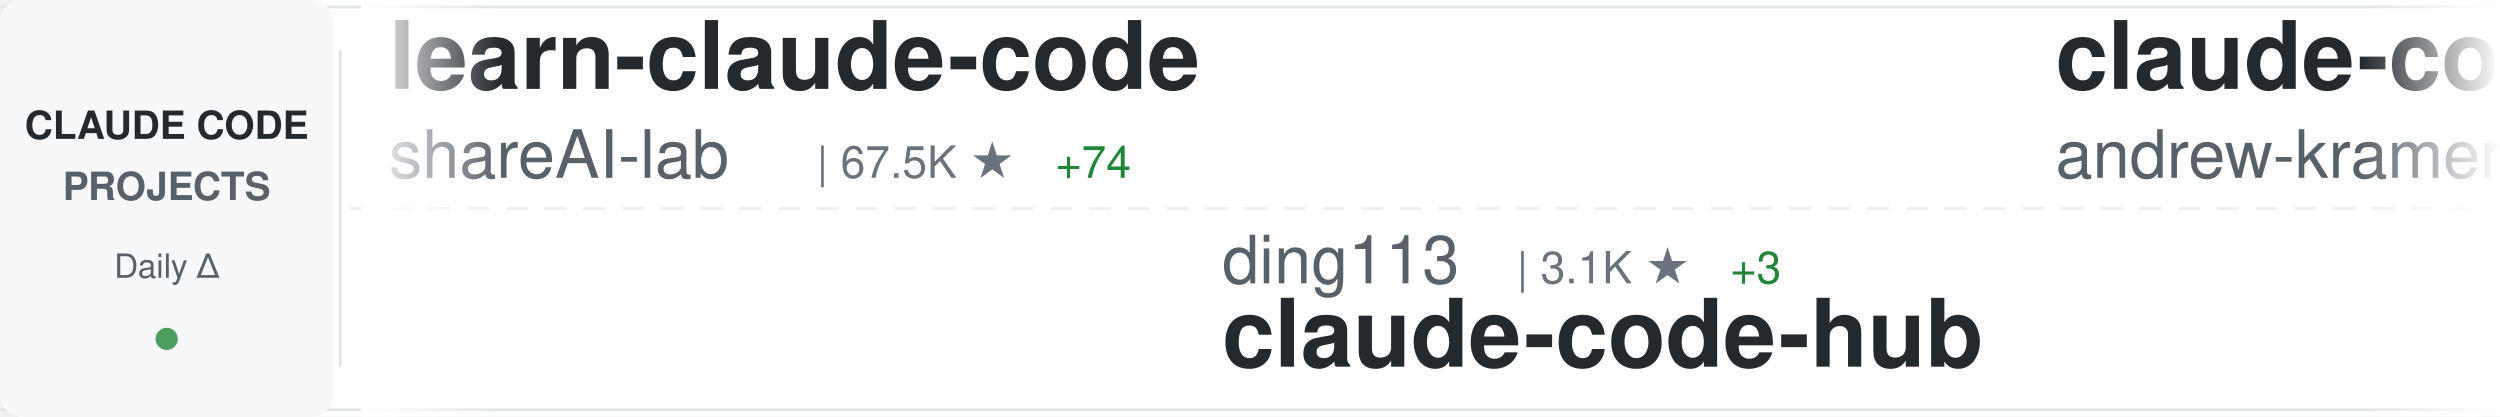
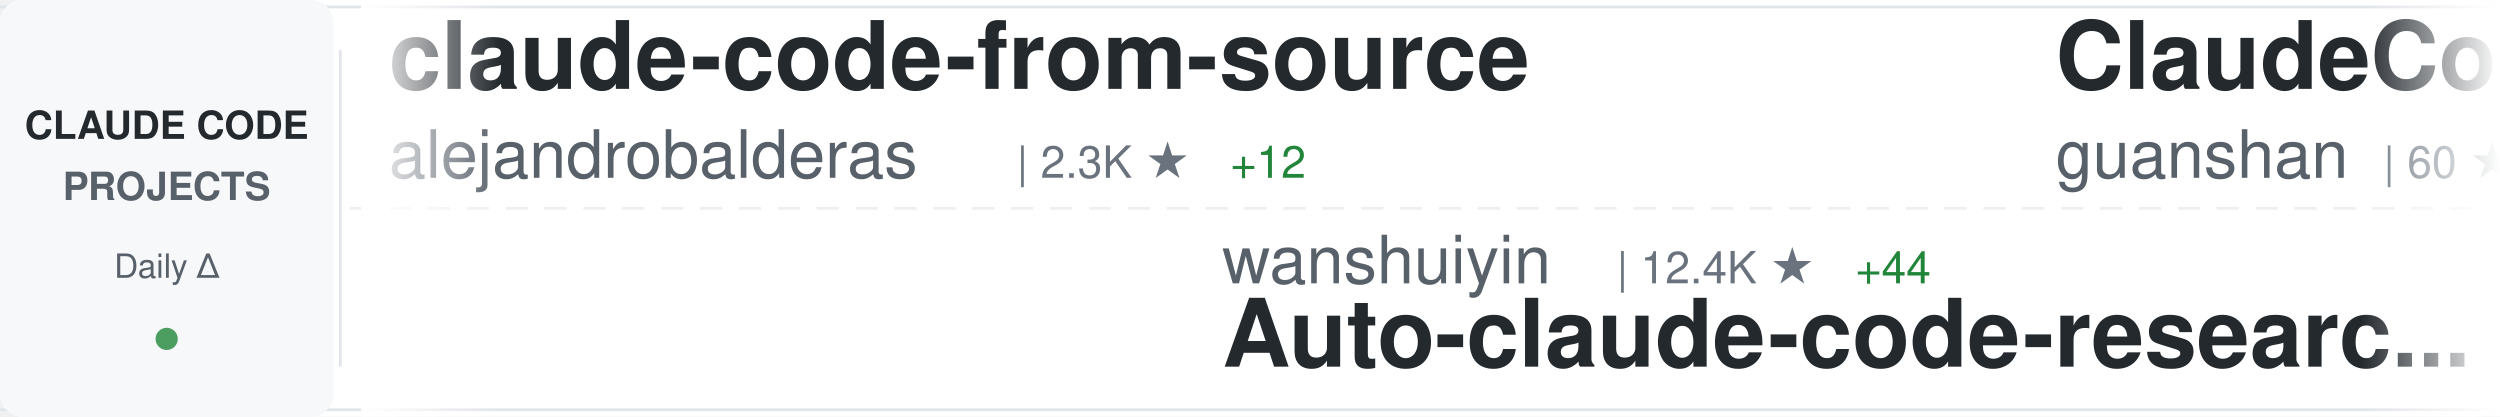
<svg xmlns="http://www.w3.org/2000/svg" width="900" height="150">
  <defs>
    <linearGradient id="awesomeLeftFade" x1="0%" y1="0%" x2="100%" y2="0%">
      <stop offset="0%" style="stop-color:#ffffff;stop-opacity:1" />
      <stop offset="100%" style="stop-color:#ffffff;stop-opacity:0" />
    </linearGradient>
    <linearGradient id="awesomeRightFade" x1="0%" y1="0%" x2="100%" y2="0%">
      <stop offset="0%" style="stop-color:#ffffff;stop-opacity:0" />
      <stop offset="100%" style="stop-color:#ffffff;stop-opacity:1" />
    </linearGradient>
  </defs>
  <rect width="900" height="150" fill="#ffffff" rx="8" />
  <rect x="0" y="2" width="900" height="1" fill="#e1e4e8" />
  <rect x="0" y="147" width="900" height="1" fill="#e1e4e8" />
  <line x1="0" y1="75" x2="900" y2="75" stroke="#e1e4e8" stroke-width="1" stroke-dasharray="8 6" opacity="0.6" />
  <rect x="0" y="0" width="120" height="150" fill="#f6f8fa" rx="8" />
  <text x="60" y="50" font-family="-apple-system, BlinkMacSystemFont, 'Segoe UI', Helvetica, Arial, sans-serif" font-size="14" font-weight="600" fill="#24292e" text-anchor="middle">CLAUDE CODE</text>
  <text x="60" y="72" font-family="-apple-system, BlinkMacSystemFont, 'Segoe UI', Helvetica, Arial, sans-serif" font-size="14" font-weight="600" fill="#586069" text-anchor="middle">PROJECTS</text>
  <text x="60" y="100" font-family="-apple-system, BlinkMacSystemFont, 'Segoe UI', Helvetica, Arial, sans-serif" font-size="12" font-weight="500" fill="#586069" text-anchor="middle">Daily Δ</text>
  <circle cx="60" cy="122" r="4" fill="#22863a" opacity="0.8" />
  <rect x="122" y="18" width="1" height="114" fill="#e1e4e8" />
  <clipPath id="awesomeTickerClip">
    <rect x="130" y="0" width="770" height="150" />
  </clipPath>
  <g clip-path="url(#awesomeTickerClip)">
    <g id="awesomeTickerItems">
      <animateTransform attributeName="transform" attributeType="XML" type="translate" from="0 0" to="-3000 0" dur="54s" repeatCount="indefinite" />
      <g transform="translate(0, 0)">
-         <text x="140" y="32" font-family="-apple-system, BlinkMacSystemFont, 'Segoe UI', Helvetica, Arial, sans-serif" font-size="34" font-weight="600" fill="#24292e">learn-claude-code</text>
-         <text x="140" y="64" font-family="-apple-system, BlinkMacSystemFont, 'Segoe UI', Helvetica, Arial, sans-serif" font-size="24" font-weight="400" fill="#586069">shareAI-lab</text>
-         <text x="294" y="64" font-family="-apple-system, BlinkMacSystemFont, 'Segoe UI', Helvetica, Arial, sans-serif" font-size="16" font-weight="500" fill="#6a737d">| 67.5K ★</text>
-         <text x="380" y="64" font-family="-apple-system, BlinkMacSystemFont, 'Segoe UI', Helvetica, Arial, sans-serif" font-size="16" font-weight="500" fill="#22863a"> +74</text>
+         <text x="140" y="32" font-family="-apple-system, BlinkMacSystemFont, 'Segoe UI', Helvetica, Arial, sans-serif" font-size="34" font-weight="600" fill="#24292e">claude-code-from-source</text>
+         <text x="140" y="64" font-family="-apple-system, BlinkMacSystemFont, 'Segoe UI', Helvetica, Arial, sans-serif" font-size="24" font-weight="400" fill="#586069">alejandrobalderas</text>
+         <text x="366" y="64" font-family="-apple-system, BlinkMacSystemFont, 'Segoe UI', Helvetica, Arial, sans-serif" font-size="16" font-weight="500" fill="#6a737d">| 2.3K ★</text>
+         <text x="443" y="64" font-family="-apple-system, BlinkMacSystemFont, 'Segoe UI', Helvetica, Arial, sans-serif" font-size="16" font-weight="500" fill="#22863a"> +12</text>
      </g>
      <g transform="translate(300, 0)">
-         <text x="140" y="102" font-family="-apple-system, BlinkMacSystemFont, 'Segoe UI', Helvetica, Arial, sans-serif" font-size="24" font-weight="400" fill="#586069">ding113</text>
-         <text x="246" y="102" font-family="-apple-system, BlinkMacSystemFont, 'Segoe UI', Helvetica, Arial, sans-serif" font-size="16" font-weight="500" fill="#6a737d">| 3.1K ★</text>
-         <text x="323" y="102" font-family="-apple-system, BlinkMacSystemFont, 'Segoe UI', Helvetica, Arial, sans-serif" font-size="16" font-weight="500" fill="#22863a"> +3</text>
-         <text x="140" y="132" font-family="-apple-system, BlinkMacSystemFont, 'Segoe UI', Helvetica, Arial, sans-serif" font-size="34" font-weight="600" fill="#24292e">claude-code-hub</text>
+         <text x="140" y="102" font-family="-apple-system, BlinkMacSystemFont, 'Segoe UI', Helvetica, Arial, sans-serif" font-size="24" font-weight="400" fill="#586069">wanshuiyin</text>
+         <text x="282" y="102" font-family="-apple-system, BlinkMacSystemFont, 'Segoe UI', Helvetica, Arial, sans-serif" font-size="16" font-weight="500" fill="#6a737d">| 12.4K ★</text>
+         <text x="368" y="102" font-family="-apple-system, BlinkMacSystemFont, 'Segoe UI', Helvetica, Arial, sans-serif" font-size="16" font-weight="500" fill="#22863a"> +44</text>
+         <text x="140" y="132" font-family="-apple-system, BlinkMacSystemFont, 'Segoe UI', Helvetica, Arial, sans-serif" font-size="34" font-weight="600" fill="#24292e">Auto-claude-code-researc...</text>
      </g>
      <g transform="translate(600, 0)">
+         <text x="140" y="32" font-family="-apple-system, BlinkMacSystemFont, 'Segoe UI', Helvetica, Arial, sans-serif" font-size="34" font-weight="600" fill="#24292e">ClaudeCode</text>
+         <text x="140" y="64" font-family="-apple-system, BlinkMacSystemFont, 'Segoe UI', Helvetica, Arial, sans-serif" font-size="24" font-weight="400" fill="#586069">guanshan</text>
+         <text x="258" y="64" font-family="-apple-system, BlinkMacSystemFont, 'Segoe UI', Helvetica, Arial, sans-serif" font-size="16" font-weight="500" fill="#6a737d">| 60 ★</text>
+       </g>
+       <g transform="translate(900, 0)">
+         <text x="140" y="102" font-family="-apple-system, BlinkMacSystemFont, 'Segoe UI', Helvetica, Arial, sans-serif" font-size="24" font-weight="400" fill="#586069">jarmuine</text>
+         <text x="258" y="102" font-family="-apple-system, BlinkMacSystemFont, 'Segoe UI', Helvetica, Arial, sans-serif" font-size="16" font-weight="500" fill="#6a737d">| 2.2K ★</text>
+         <text x="140" y="132" font-family="-apple-system, BlinkMacSystemFont, 'Segoe UI', Helvetica, Arial, sans-serif" font-size="34" font-weight="600" fill="#24292e">claude-code</text>
+       </g>
+       <g transform="translate(1200, 0)">
+         <text x="140" y="32" font-family="-apple-system, BlinkMacSystemFont, 'Segoe UI', Helvetica, Arial, sans-serif" font-size="34" font-weight="600" fill="#24292e">my-claude-code-setup</text>
+         <text x="140" y="64" font-family="-apple-system, BlinkMacSystemFont, 'Segoe UI', Helvetica, Arial, sans-serif" font-size="24" font-weight="400" fill="#586069">centminmod</text>
+         <text x="282" y="64" font-family="-apple-system, BlinkMacSystemFont, 'Segoe UI', Helvetica, Arial, sans-serif" font-size="16" font-weight="500" fill="#6a737d">| 2.4K ★</text>
+         <text x="359" y="64" font-family="-apple-system, BlinkMacSystemFont, 'Segoe UI', Helvetica, Arial, sans-serif" font-size="16" font-weight="500" fill="#22863a"> +1</text>
+       </g>
+       <g transform="translate(1500, 0)">
+         <text x="140" y="102" font-family="-apple-system, BlinkMacSystemFont, 'Segoe UI', Helvetica, Arial, sans-serif" font-size="24" font-weight="400" fill="#586069">SeemSeam</text>
+         <text x="258" y="102" font-family="-apple-system, BlinkMacSystemFont, 'Segoe UI', Helvetica, Arial, sans-serif" font-size="16" font-weight="500" fill="#6a737d">| 3.0K ★</text>
+         <text x="335" y="102" font-family="-apple-system, BlinkMacSystemFont, 'Segoe UI', Helvetica, Arial, sans-serif" font-size="16" font-weight="500" fill="#22863a"> +7</text>
+         <text x="140" y="132" font-family="-apple-system, BlinkMacSystemFont, 'Segoe UI', Helvetica, Arial, sans-serif" font-size="34" font-weight="600" fill="#24292e">claude_codex_bridge</text>
+       </g>
+       <g transform="translate(1800, 0)">
+         <text x="140" y="32" font-family="-apple-system, BlinkMacSystemFont, 'Segoe UI', Helvetica, Arial, sans-serif" font-size="34" font-weight="600" fill="#24292e">pi-vs-claude-code</text>
+         <text x="140" y="64" font-family="-apple-system, BlinkMacSystemFont, 'Segoe UI', Helvetica, Arial, sans-serif" font-size="24" font-weight="400" fill="#586069">disler</text>
+         <text x="234" y="64" font-family="-apple-system, BlinkMacSystemFont, 'Segoe UI', Helvetica, Arial, sans-serif" font-size="16" font-weight="500" fill="#6a737d">| 1.4K ★</text>
+         <text x="311" y="64" font-family="-apple-system, BlinkMacSystemFont, 'Segoe UI', Helvetica, Arial, sans-serif" font-size="16" font-weight="500" fill="#22863a"> +5</text>
+       </g>
+       <g transform="translate(2100, 0)">
+         <text x="140" y="102" font-family="-apple-system, BlinkMacSystemFont, 'Segoe UI', Helvetica, Arial, sans-serif" font-size="24" font-weight="400" fill="#586069">darcyegb</text>
+         <text x="258" y="102" font-family="-apple-system, BlinkMacSystemFont, 'Segoe UI', Helvetica, Arial, sans-serif" font-size="16" font-weight="500" fill="#6a737d">| 731 ★</text>
+         <text x="140" y="132" font-family="-apple-system, BlinkMacSystemFont, 'Segoe UI', Helvetica, Arial, sans-serif" font-size="34" font-weight="600" fill="#24292e">ClaudeCodeAgents</text>
+       </g>
+       <g transform="translate(2400, 0)">
        <text x="140" y="32" font-family="-apple-system, BlinkMacSystemFont, 'Segoe UI', Helvetica, Arial, sans-serif" font-size="34" font-weight="600" fill="#24292e">claude-code-source-build</text>
        <text x="140" y="64" font-family="-apple-system, BlinkMacSystemFont, 'Segoe UI', Helvetica, Arial, sans-serif" font-size="24" font-weight="400" fill="#586069">andrew-kramer-inno</text>
        <text x="378" y="64" font-family="-apple-system, BlinkMacSystemFont, 'Segoe UI', Helvetica, Arial, sans-serif" font-size="16" font-weight="500" fill="#6a737d">| 589 ★</text>
      </g>
-       <g transform="translate(900, 0)">
+       <g transform="translate(2700, 0)">
        <text x="140" y="102" font-family="-apple-system, BlinkMacSystemFont, 'Segoe UI', Helvetica, Arial, sans-serif" font-size="24" font-weight="400" fill="#586069">anthropics</text>
-         <text x="282" y="102" font-family="-apple-system, BlinkMacSystemFont, 'Segoe UI', Helvetica, Arial, sans-serif" font-size="16" font-weight="500" fill="#6a737d">| 153.1K ★</text>
-         <text x="377" y="102" font-family="-apple-system, BlinkMacSystemFont, 'Segoe UI', Helvetica, Arial, sans-serif" font-size="16" font-weight="500" fill="#22863a"> +346</text>
-         <text x="140" y="132" font-family="-apple-system, BlinkMacSystemFont, 'Segoe UI', Helvetica, Arial, sans-serif" font-size="34" font-weight="600" fill="#24292e">skills</text>
-       </g>
-       <g transform="translate(1200, 0)">
-         <text x="140" y="32" font-family="-apple-system, BlinkMacSystemFont, 'Segoe UI', Helvetica, Arial, sans-serif" font-size="34" font-weight="600" fill="#24292e">how-claude-code-works</text>
-         <text x="140" y="64" font-family="-apple-system, BlinkMacSystemFont, 'Segoe UI', Helvetica, Arial, sans-serif" font-size="24" font-weight="400" fill="#586069">Windy3f3f3f3f</text>
-         <text x="318" y="64" font-family="-apple-system, BlinkMacSystemFont, 'Segoe UI', Helvetica, Arial, sans-serif" font-size="16" font-weight="500" fill="#6a737d">| 2.7K ★</text>
-         <text x="395" y="64" font-family="-apple-system, BlinkMacSystemFont, 'Segoe UI', Helvetica, Arial, sans-serif" font-size="16" font-weight="500" fill="#22863a"> +10</text>
-       </g>
-       <g transform="translate(1500, 0)">
-         <text x="140" y="102" font-family="-apple-system, BlinkMacSystemFont, 'Segoe UI', Helvetica, Arial, sans-serif" font-size="24" font-weight="400" fill="#586069">pengchengneo</text>
-         <text x="306" y="102" font-family="-apple-system, BlinkMacSystemFont, 'Segoe UI', Helvetica, Arial, sans-serif" font-size="16" font-weight="500" fill="#6a737d">| 1.5K ★</text>
-         <text x="383" y="102" font-family="-apple-system, BlinkMacSystemFont, 'Segoe UI', Helvetica, Arial, sans-serif" font-size="16" font-weight="500" fill="#22863a"> +2</text>
-         <text x="140" y="132" font-family="-apple-system, BlinkMacSystemFont, 'Segoe UI', Helvetica, Arial, sans-serif" font-size="34" font-weight="600" fill="#24292e">Claude-Code</text>
-       </g>
-       <g transform="translate(1800, 0)">
-         <text x="140" y="32" font-family="-apple-system, BlinkMacSystemFont, 'Segoe UI', Helvetica, Arial, sans-serif" font-size="34" font-weight="600" fill="#24292e">Claude-Code-Usage-Monito...</text>
-         <text x="140" y="64" font-family="-apple-system, BlinkMacSystemFont, 'Segoe UI', Helvetica, Arial, sans-serif" font-size="24" font-weight="400" fill="#586069">Maciek-roboblog</text>
-         <text x="342" y="64" font-family="-apple-system, BlinkMacSystemFont, 'Segoe UI', Helvetica, Arial, sans-serif" font-size="16" font-weight="500" fill="#6a737d">| 8.2K ★</text>
-         <text x="419" y="64" font-family="-apple-system, BlinkMacSystemFont, 'Segoe UI', Helvetica, Arial, sans-serif" font-size="16" font-weight="500" fill="#22863a"> +5</text>
-       </g>
-       <g transform="translate(2100, 0)">
-         <text x="140" y="102" font-family="-apple-system, BlinkMacSystemFont, 'Segoe UI', Helvetica, Arial, sans-serif" font-size="24" font-weight="400" fill="#586069">Pimzino</text>
-         <text x="246" y="102" font-family="-apple-system, BlinkMacSystemFont, 'Segoe UI', Helvetica, Arial, sans-serif" font-size="16" font-weight="500" fill="#6a737d">| 3.8K ★</text>
-         <text x="323" y="102" font-family="-apple-system, BlinkMacSystemFont, 'Segoe UI', Helvetica, Arial, sans-serif" font-size="16" font-weight="500" fill="#22863a"> +1</text>
-         <text x="140" y="132" font-family="-apple-system, BlinkMacSystemFont, 'Segoe UI', Helvetica, Arial, sans-serif" font-size="34" font-weight="600" fill="#24292e">claude-code-spec-workflo...</text>
-       </g>
-       <g transform="translate(2400, 0)">
-         <text x="140" y="32" font-family="-apple-system, BlinkMacSystemFont, 'Segoe UI', Helvetica, Arial, sans-serif" font-size="34" font-weight="600" fill="#24292e">claude-code-ultimate-gui...</text>
-         <text x="140" y="64" font-family="-apple-system, BlinkMacSystemFont, 'Segoe UI', Helvetica, Arial, sans-serif" font-size="24" font-weight="400" fill="#586069">FlorianBruniaux</text>
-         <text x="342" y="64" font-family="-apple-system, BlinkMacSystemFont, 'Segoe UI', Helvetica, Arial, sans-serif" font-size="16" font-weight="500" fill="#6a737d">| 5.1K ★</text>
-         <text x="419" y="64" font-family="-apple-system, BlinkMacSystemFont, 'Segoe UI', Helvetica, Arial, sans-serif" font-size="16" font-weight="500" fill="#22863a"> +6</text>
-       </g>
-       <g transform="translate(2700, 0)">
-         <text x="140" y="102" font-family="-apple-system, BlinkMacSystemFont, 'Segoe UI', Helvetica, Arial, sans-serif" font-size="24" font-weight="400" fill="#586069">VineeTagarwaL-code</text>
-         <text x="378" y="102" font-family="-apple-system, BlinkMacSystemFont, 'Segoe UI', Helvetica, Arial, sans-serif" font-size="16" font-weight="500" fill="#6a737d">| 276 ★</text>
-         <text x="140" y="132" font-family="-apple-system, BlinkMacSystemFont, 'Segoe UI', Helvetica, Arial, sans-serif" font-size="34" font-weight="600" fill="#24292e">claude-code</text>
+         <text x="282" y="102" font-family="-apple-system, BlinkMacSystemFont, 'Segoe UI', Helvetica, Arial, sans-serif" font-size="16" font-weight="500" fill="#6a737d">| 8.1K ★</text>
+         <text x="359" y="102" font-family="-apple-system, BlinkMacSystemFont, 'Segoe UI', Helvetica, Arial, sans-serif" font-size="16" font-weight="500" fill="#22863a"> +14</text>
+         <text x="140" y="132" font-family="-apple-system, BlinkMacSystemFont, 'Segoe UI', Helvetica, Arial, sans-serif" font-size="34" font-weight="600" fill="#24292e">claude-code-action</text>
      </g>
      <g transform="translate(3000, 0)">
-         <text x="140" y="32" font-family="-apple-system, BlinkMacSystemFont, 'Segoe UI', Helvetica, Arial, sans-serif" font-size="34" font-weight="600" fill="#24292e">learn-claude-code</text>
-         <text x="140" y="64" font-family="-apple-system, BlinkMacSystemFont, 'Segoe UI', Helvetica, Arial, sans-serif" font-size="24" font-weight="400" fill="#586069">shareAI-lab</text>
-         <text x="294" y="64" font-family="-apple-system, BlinkMacSystemFont, 'Segoe UI', Helvetica, Arial, sans-serif" font-size="16" font-weight="500" fill="#6a737d">| 67.5K ★</text>
-         <text x="380" y="64" font-family="-apple-system, BlinkMacSystemFont, 'Segoe UI', Helvetica, Arial, sans-serif" font-size="16" font-weight="500" fill="#22863a"> +74</text>
+         <text x="140" y="32" font-family="-apple-system, BlinkMacSystemFont, 'Segoe UI', Helvetica, Arial, sans-serif" font-size="34" font-weight="600" fill="#24292e">claude-code-from-source</text>
+         <text x="140" y="64" font-family="-apple-system, BlinkMacSystemFont, 'Segoe UI', Helvetica, Arial, sans-serif" font-size="24" font-weight="400" fill="#586069">alejandrobalderas</text>
+         <text x="366" y="64" font-family="-apple-system, BlinkMacSystemFont, 'Segoe UI', Helvetica, Arial, sans-serif" font-size="16" font-weight="500" fill="#6a737d">| 2.3K ★</text>
+         <text x="443" y="64" font-family="-apple-system, BlinkMacSystemFont, 'Segoe UI', Helvetica, Arial, sans-serif" font-size="16" font-weight="500" fill="#22863a"> +12</text>
      </g>
      <g transform="translate(3300, 0)">
-         <text x="140" y="102" font-family="-apple-system, BlinkMacSystemFont, 'Segoe UI', Helvetica, Arial, sans-serif" font-size="24" font-weight="400" fill="#586069">ding113</text>
-         <text x="246" y="102" font-family="-apple-system, BlinkMacSystemFont, 'Segoe UI', Helvetica, Arial, sans-serif" font-size="16" font-weight="500" fill="#6a737d">| 3.1K ★</text>
-         <text x="323" y="102" font-family="-apple-system, BlinkMacSystemFont, 'Segoe UI', Helvetica, Arial, sans-serif" font-size="16" font-weight="500" fill="#22863a"> +3</text>
-         <text x="140" y="132" font-family="-apple-system, BlinkMacSystemFont, 'Segoe UI', Helvetica, Arial, sans-serif" font-size="34" font-weight="600" fill="#24292e">claude-code-hub</text>
+         <text x="140" y="102" font-family="-apple-system, BlinkMacSystemFont, 'Segoe UI', Helvetica, Arial, sans-serif" font-size="24" font-weight="400" fill="#586069">wanshuiyin</text>
+         <text x="282" y="102" font-family="-apple-system, BlinkMacSystemFont, 'Segoe UI', Helvetica, Arial, sans-serif" font-size="16" font-weight="500" fill="#6a737d">| 12.4K ★</text>
+         <text x="368" y="102" font-family="-apple-system, BlinkMacSystemFont, 'Segoe UI', Helvetica, Arial, sans-serif" font-size="16" font-weight="500" fill="#22863a"> +44</text>
+         <text x="140" y="132" font-family="-apple-system, BlinkMacSystemFont, 'Segoe UI', Helvetica, Arial, sans-serif" font-size="34" font-weight="600" fill="#24292e">Auto-claude-code-researc...</text>
      </g>
      <g transform="translate(3600, 0)">
-         <text x="140" y="32" font-family="-apple-system, BlinkMacSystemFont, 'Segoe UI', Helvetica, Arial, sans-serif" font-size="34" font-weight="600" fill="#24292e">claude-code-source-build</text>
-         <text x="140" y="64" font-family="-apple-system, BlinkMacSystemFont, 'Segoe UI', Helvetica, Arial, sans-serif" font-size="24" font-weight="400" fill="#586069">andrew-kramer-inno</text>
-         <text x="378" y="64" font-family="-apple-system, BlinkMacSystemFont, 'Segoe UI', Helvetica, Arial, sans-serif" font-size="16" font-weight="500" fill="#6a737d">| 589 ★</text>
+         <text x="140" y="32" font-family="-apple-system, BlinkMacSystemFont, 'Segoe UI', Helvetica, Arial, sans-serif" font-size="34" font-weight="600" fill="#24292e">ClaudeCode</text>
+         <text x="140" y="64" font-family="-apple-system, BlinkMacSystemFont, 'Segoe UI', Helvetica, Arial, sans-serif" font-size="24" font-weight="400" fill="#586069">guanshan</text>
+         <text x="258" y="64" font-family="-apple-system, BlinkMacSystemFont, 'Segoe UI', Helvetica, Arial, sans-serif" font-size="16" font-weight="500" fill="#6a737d">| 60 ★</text>
      </g>
      <g transform="translate(3900, 0)">
-         <text x="140" y="102" font-family="-apple-system, BlinkMacSystemFont, 'Segoe UI', Helvetica, Arial, sans-serif" font-size="24" font-weight="400" fill="#586069">anthropics</text>
-         <text x="282" y="102" font-family="-apple-system, BlinkMacSystemFont, 'Segoe UI', Helvetica, Arial, sans-serif" font-size="16" font-weight="500" fill="#6a737d">| 153.1K ★</text>
-         <text x="377" y="102" font-family="-apple-system, BlinkMacSystemFont, 'Segoe UI', Helvetica, Arial, sans-serif" font-size="16" font-weight="500" fill="#22863a"> +346</text>
-         <text x="140" y="132" font-family="-apple-system, BlinkMacSystemFont, 'Segoe UI', Helvetica, Arial, sans-serif" font-size="34" font-weight="600" fill="#24292e">skills</text>
+         <text x="140" y="102" font-family="-apple-system, BlinkMacSystemFont, 'Segoe UI', Helvetica, Arial, sans-serif" font-size="24" font-weight="400" fill="#586069">jarmuine</text>
+         <text x="258" y="102" font-family="-apple-system, BlinkMacSystemFont, 'Segoe UI', Helvetica, Arial, sans-serif" font-size="16" font-weight="500" fill="#6a737d">| 2.2K ★</text>
+         <text x="140" y="132" font-family="-apple-system, BlinkMacSystemFont, 'Segoe UI', Helvetica, Arial, sans-serif" font-size="34" font-weight="600" fill="#24292e">claude-code</text>
      </g>
    </g>
  </g>
  <rect x="130" y="0" width="50" height="150" fill="url(#awesomeLeftFade)" />
  <rect x="850" y="0" width="50" height="150" fill="url(#awesomeRightFade)" />
</svg>
